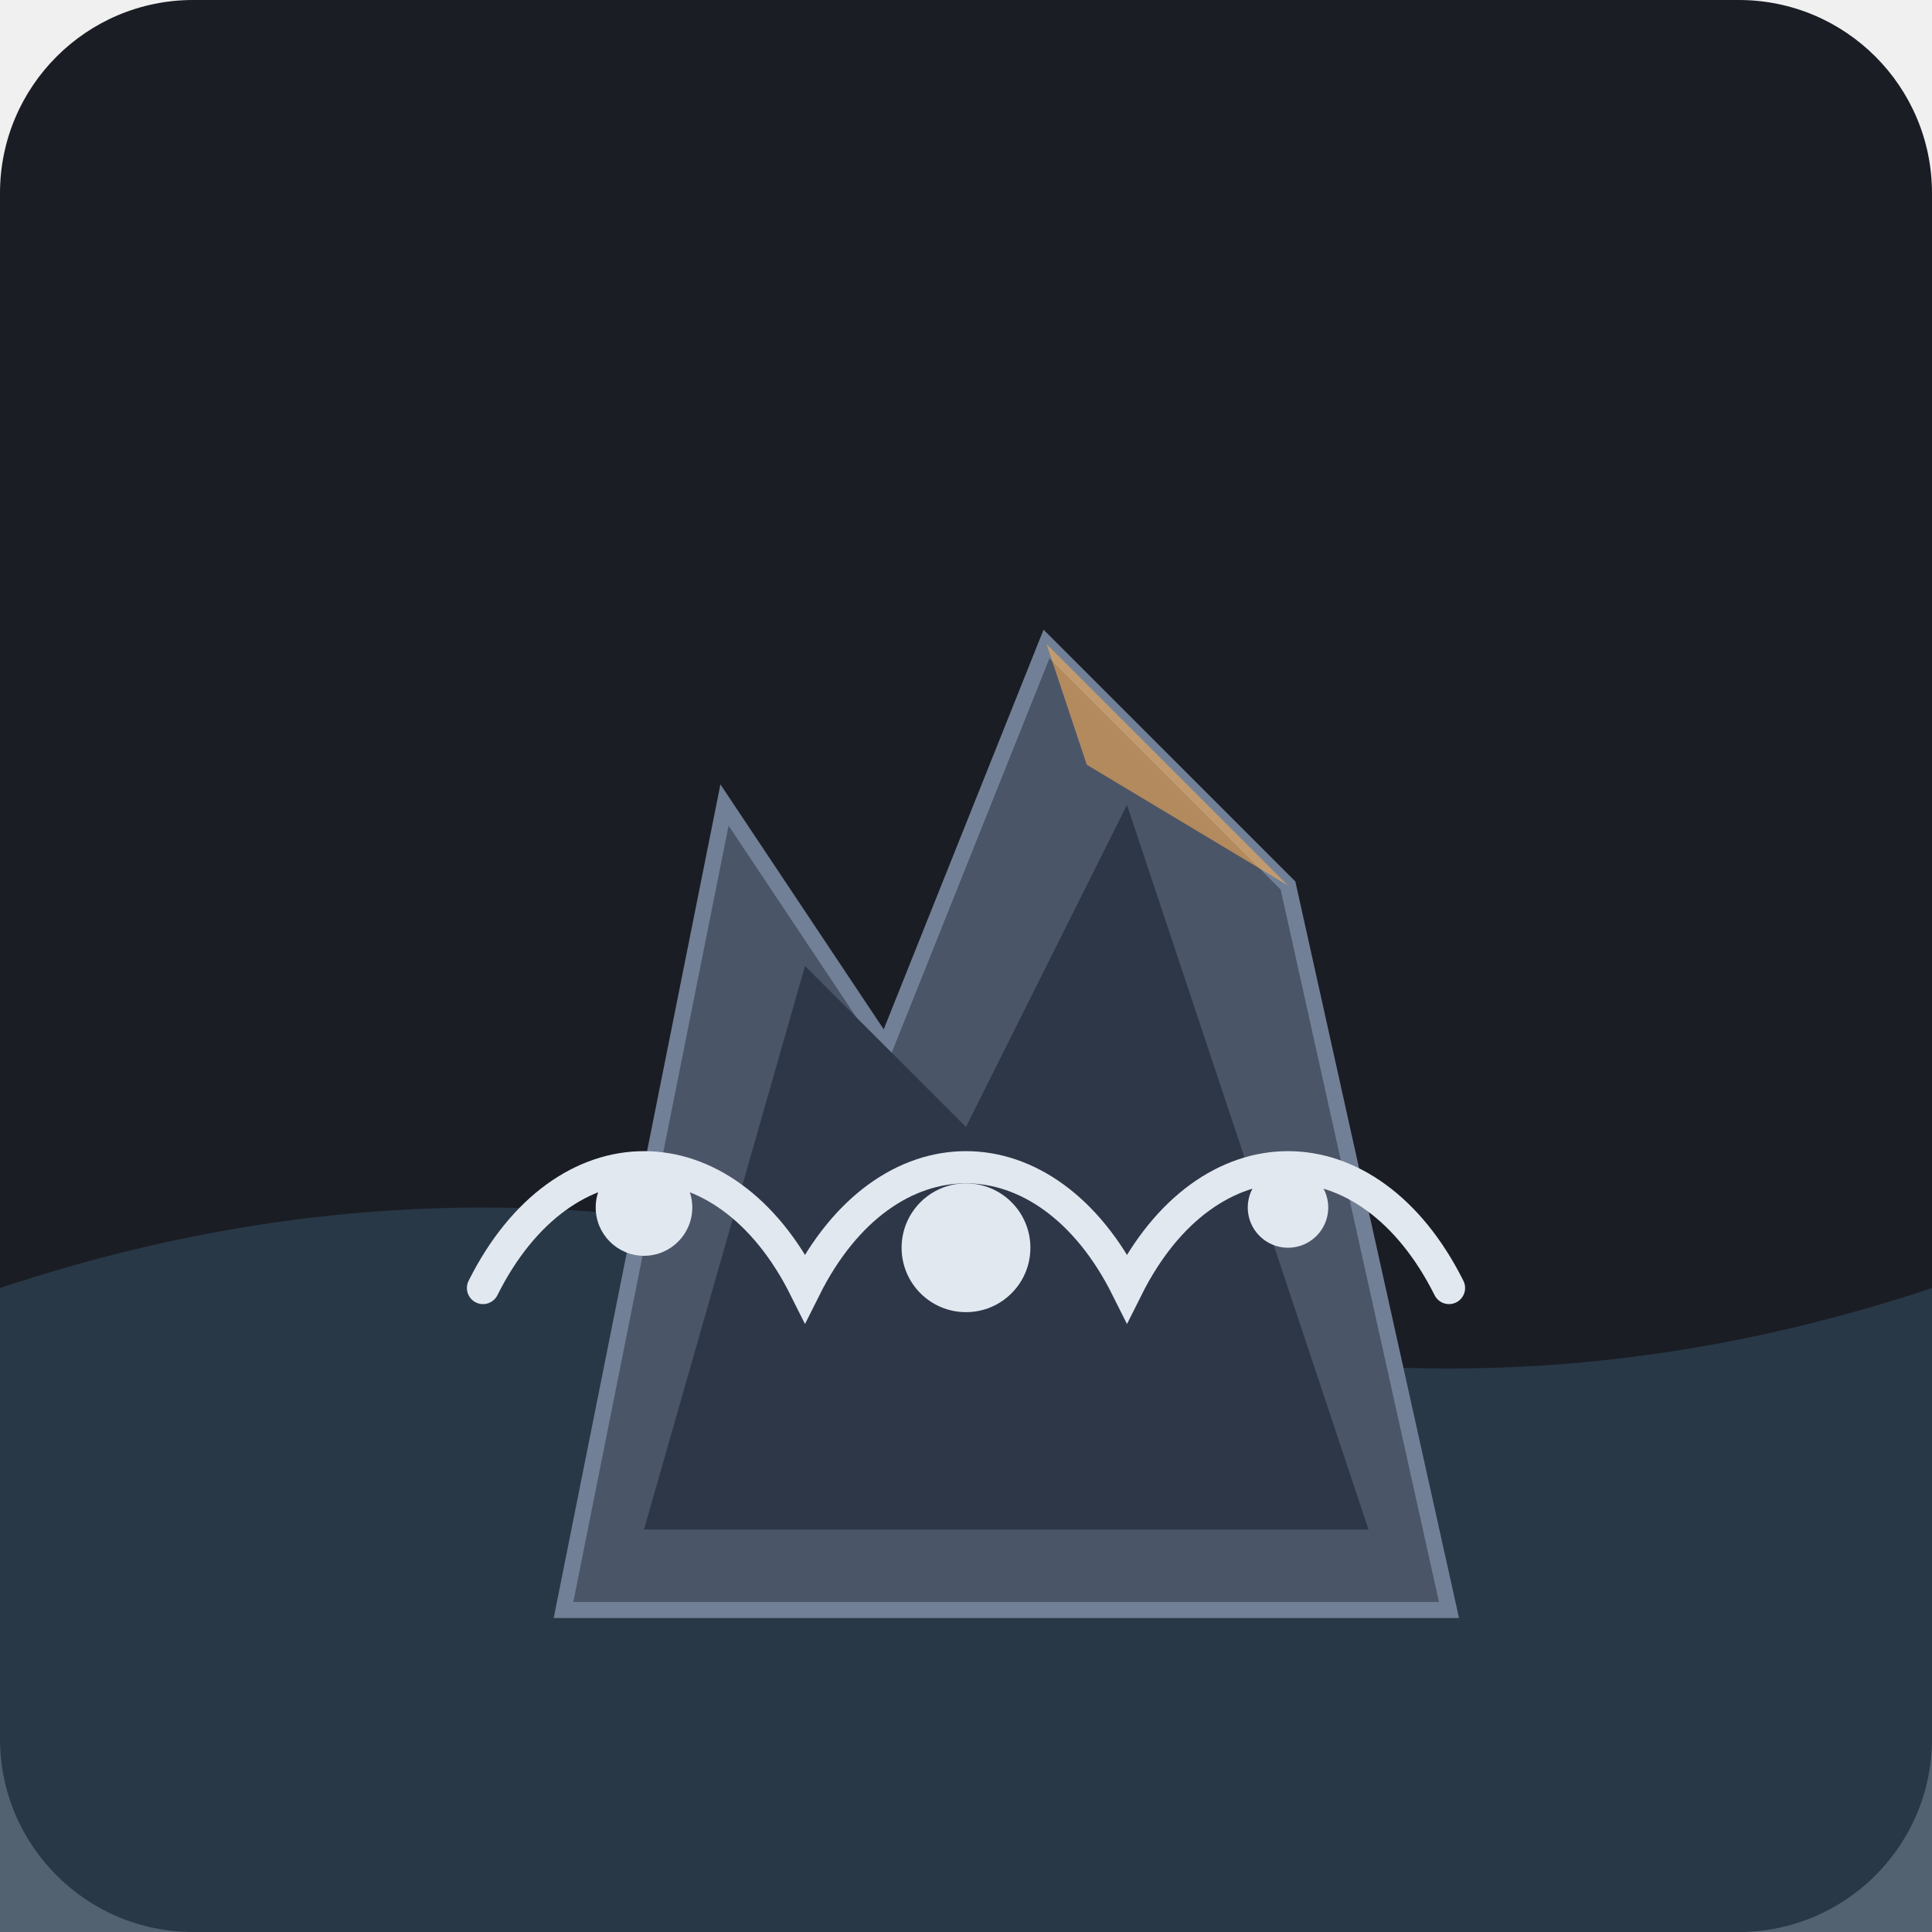
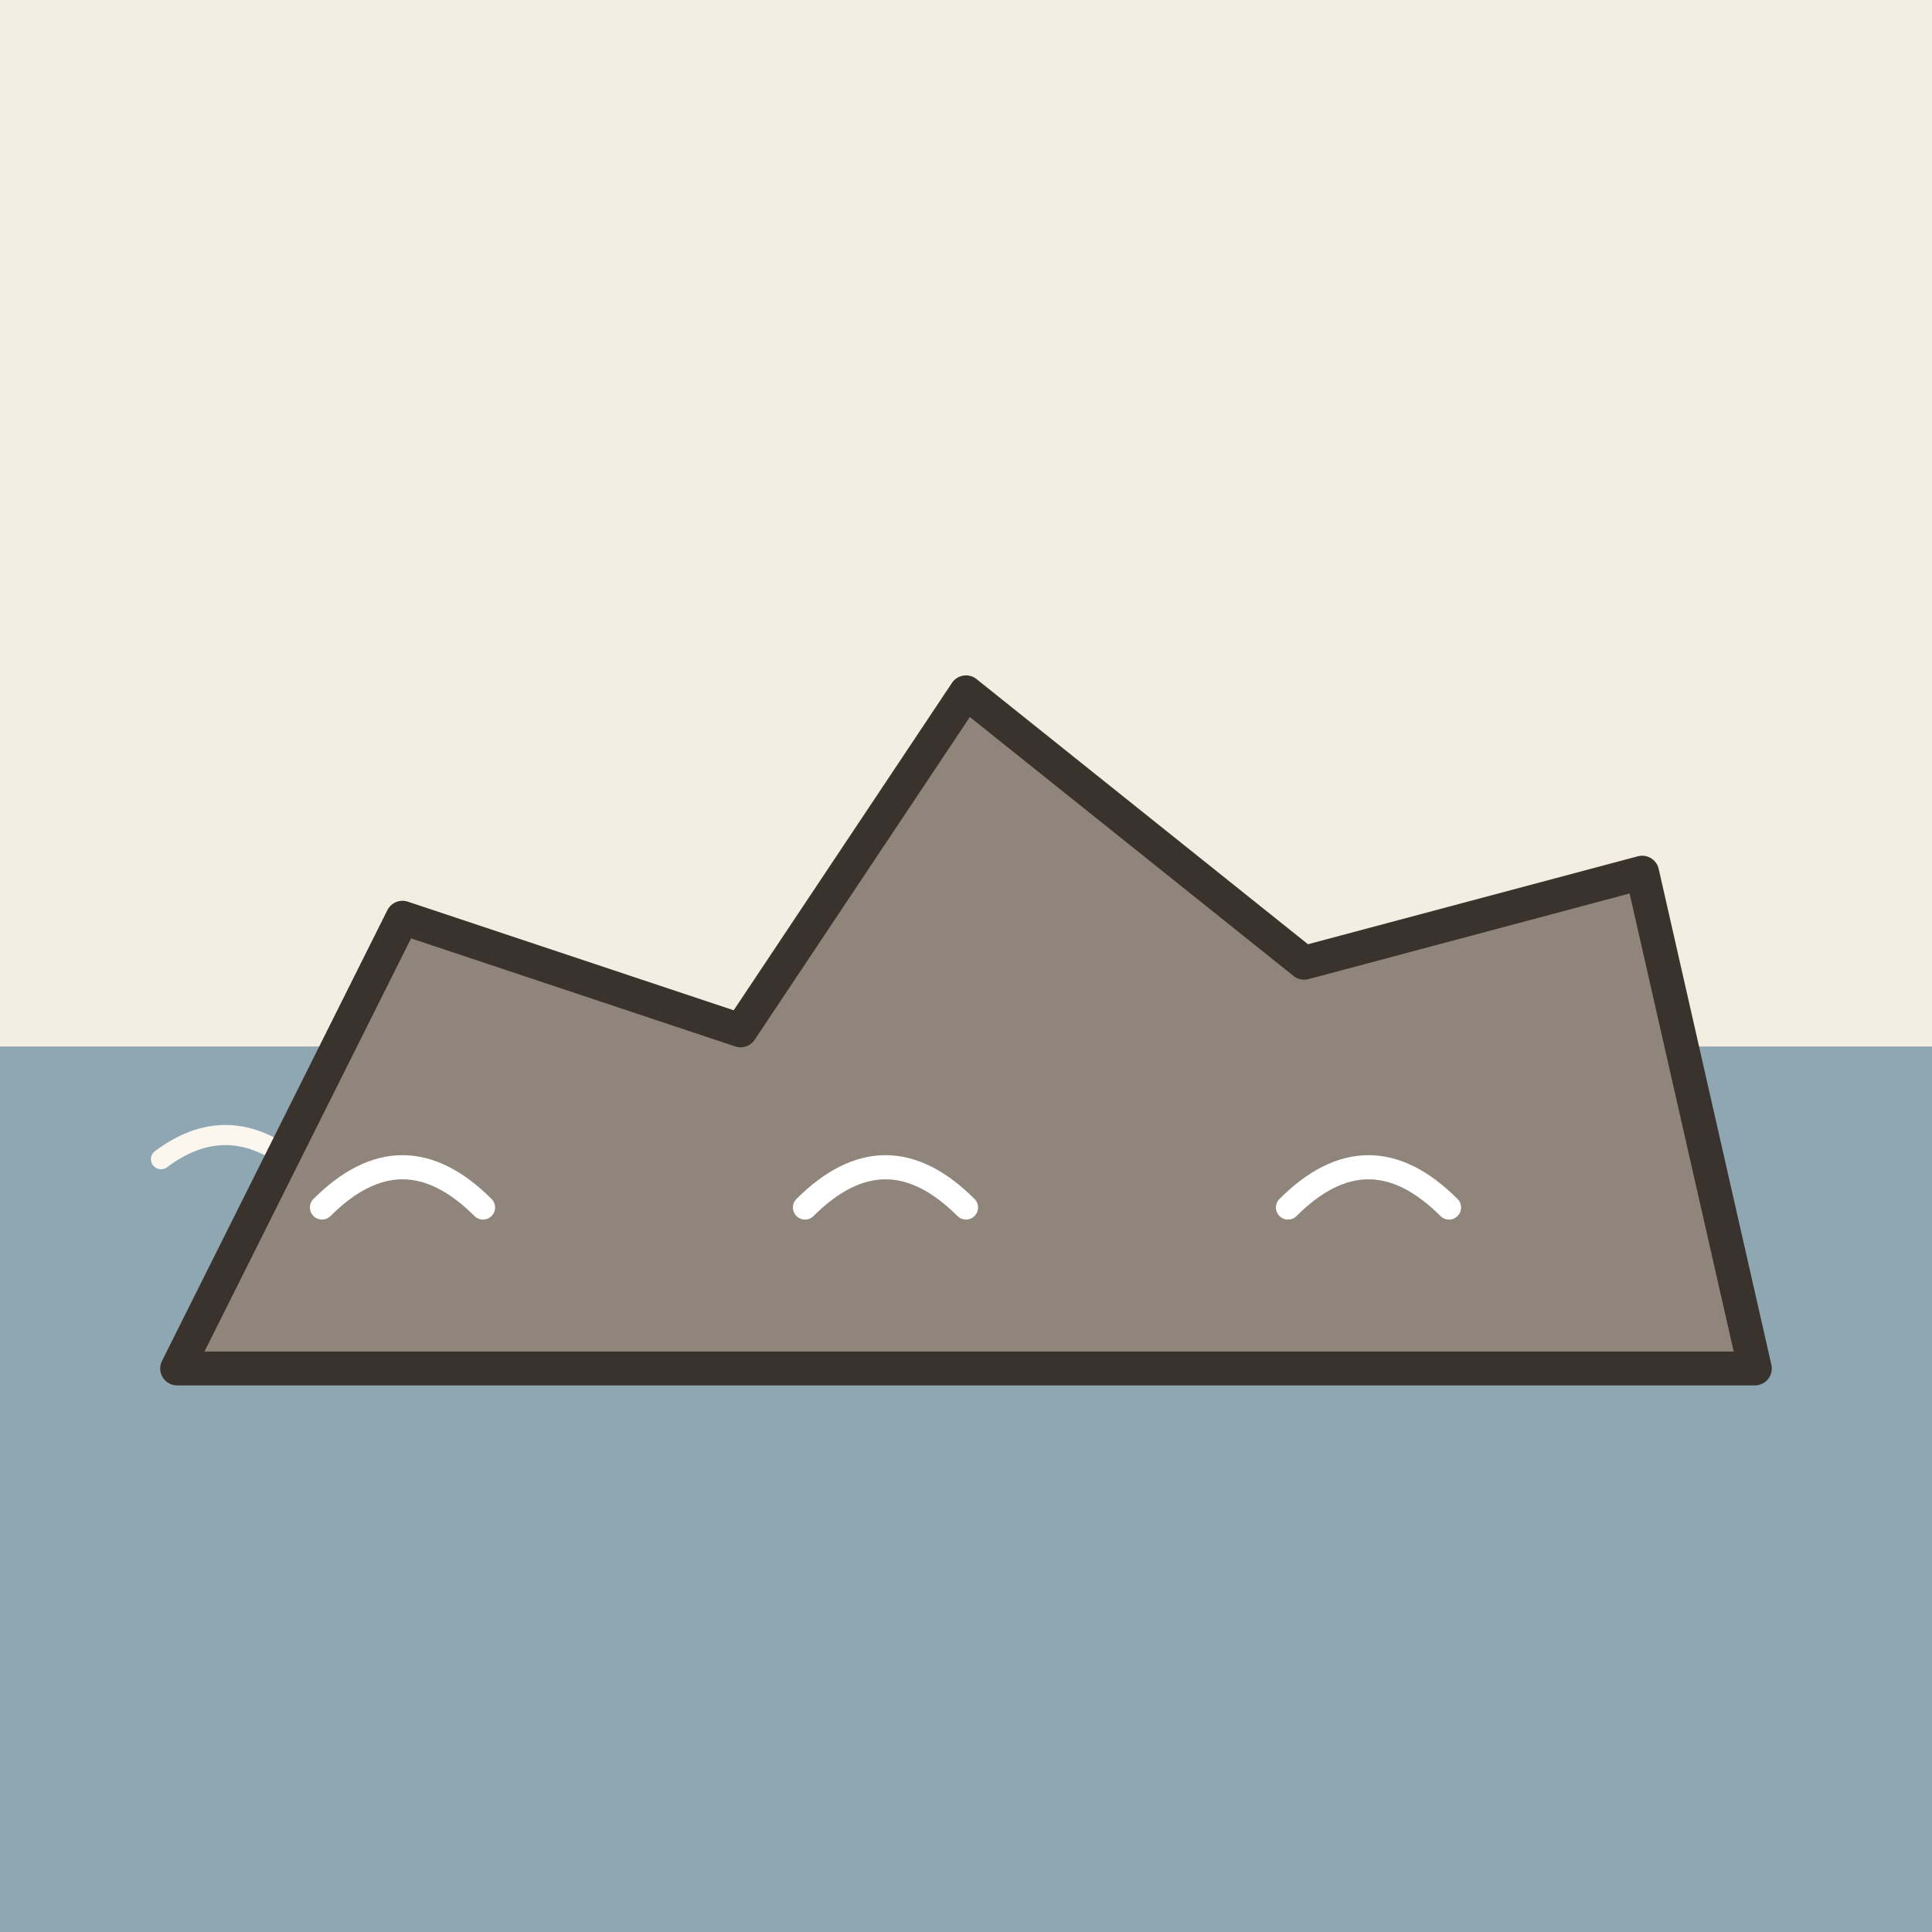
- <svg xmlns="http://www.w3.org/2000/svg" viewBox="0 0 240 240">
-   <rect width="240" height="240" rx="24" fill="#1A1D24" />
-   <path d="M0 160 Q 60 140, 120 160 T 240 160 L 240 240 L 0 240 Z" fill="#2C3E50" opacity="0.8" />
-   <path d="M70 200 L 90 100 L 110 130 L 130 80 L 160 110 L 180 200 Z" fill="#4A5568" stroke="#718096" stroke-width="2" />
-   <path d="M80 190 L 100 120 L 120 140 L 140 100 L 170 190 Z" fill="#2D3748" />
-   <path d="M60 160 C 70 140, 90 140, 100 160 C 110 140, 130 140, 140 160 C 150 140, 170 140, 180 160" fill="none" stroke="#E2E8F0" stroke-width="4" stroke-linecap="round" />
-   <circle cx="80" cy="150" r="6" fill="#E2E8F0" />
-   <circle cx="120" cy="155" r="8" fill="#E2E8F0" />
-   <circle cx="160" cy="150" r="5" fill="#E2E8F0" />
-   <path d="M130 80 L 135 95 L 160 110 L 130 80" fill="#F6AD55" opacity="0.6" />
+ <svg xmlns="http://www.w3.org/2000/svg" viewBox="0 0 240 240" data-style="editorial">
+   <rect width="240" height="240" fill="#F4EDE2" />
+   <rect x="0" y="130" width="240" height="110" rx="0" fill="#8FA7B3" />
+   <path d="M20 144q8 -6 16 0t16 0" fill="none" stroke="#FBF6EE" stroke-width="2.5" stroke-linecap="round" stroke-linejoin="round" />
+   <path d="M70 158q8 -6 16 0t16 0" fill="none" stroke="#FBF6EE" stroke-width="2.5" stroke-linecap="round" stroke-linejoin="round" />
+   <path d="M120 144q8 -6 16 0t16 0" fill="none" stroke="#FBF6EE" stroke-width="2.5" stroke-linecap="round" stroke-linejoin="round" />
+   <path d="M170 158q8 -6 16 0t16 0" fill="none" stroke="#FBF6EE" stroke-width="2.5" stroke-linecap="round" stroke-linejoin="round" />
+   <g transform="translate(120 170) scale(1.4 1.4)">
+     <path d="M-70 0L-50 -40L-20 -30L0 -60L30 -36L60 -44L70 0Z" fill="#8F857A" stroke="#3A332D" stroke-width="3" stroke-linecap="round" stroke-linejoin="round" />
+   </g>
+   <path d="M40 150q10 -10 20 0" fill="none" stroke="#FFFFFF" stroke-width="3" stroke-linecap="round" stroke-linejoin="round" />
+   <path d="M100 150q10 -10 20 0" fill="none" stroke="#FFFFFF" stroke-width="3" stroke-linecap="round" stroke-linejoin="round" />
+   <path d="M160 150q10 -10 20 0" fill="none" stroke="#FFFFFF" stroke-width="3" stroke-linecap="round" stroke-linejoin="round" />
</svg>
